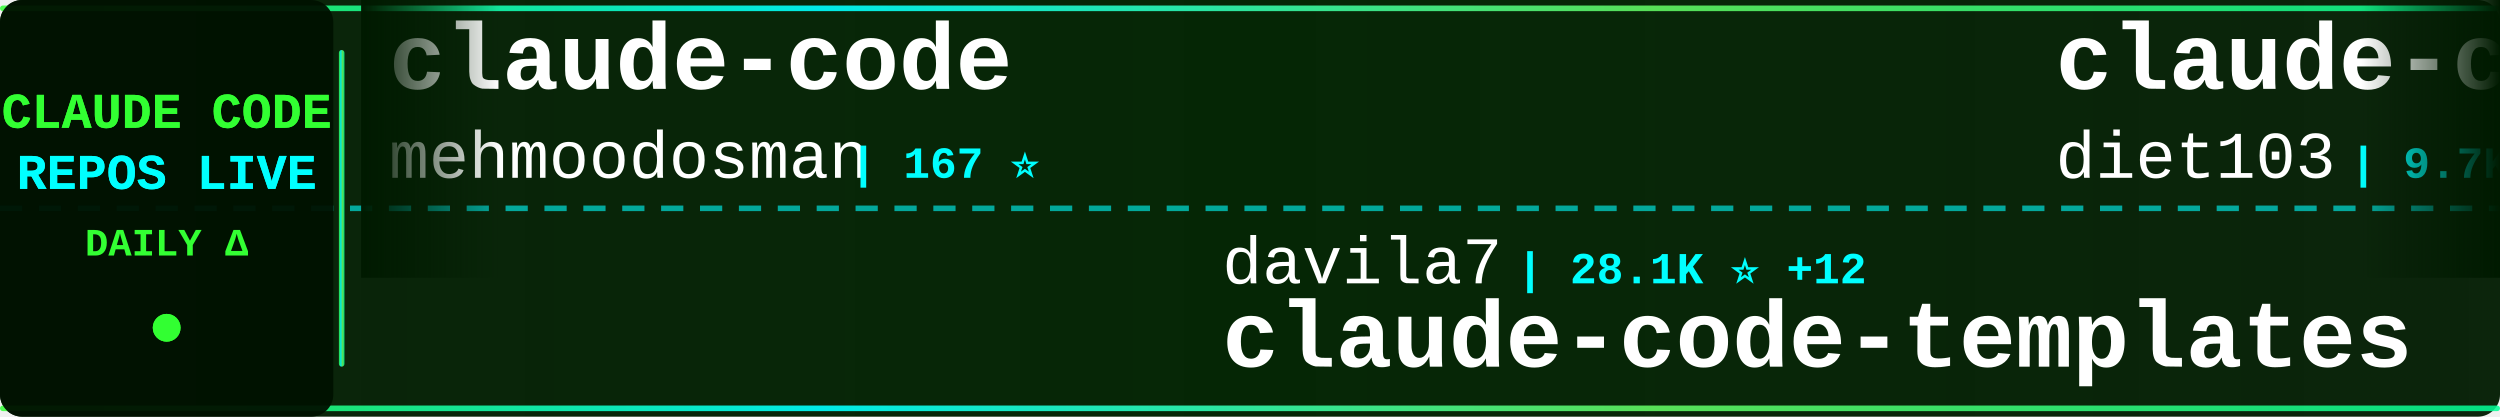
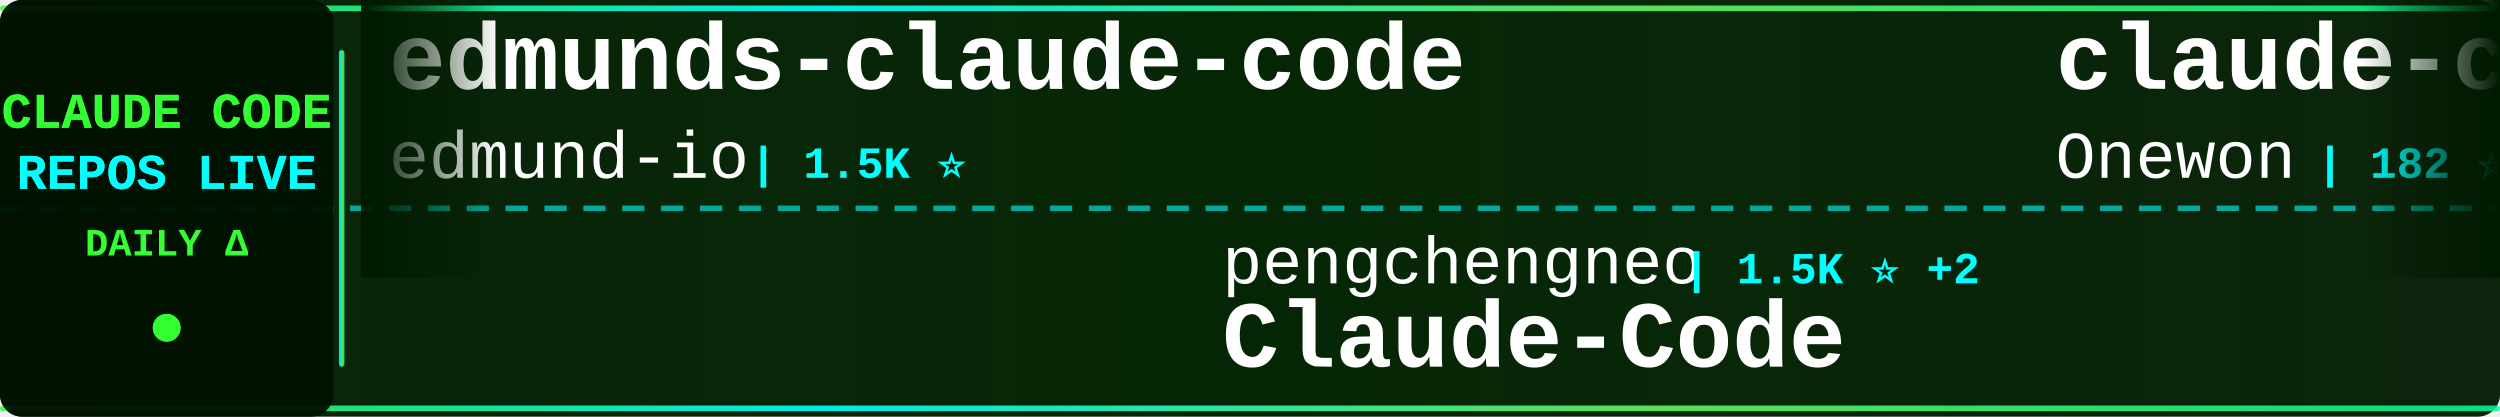
<svg xmlns="http://www.w3.org/2000/svg" width="900" height="150">
  <defs>
    <linearGradient id="tickerBg" x1="0%" y1="0%" x2="100%" y2="0%">
      <stop offset="0%" style="stop-color:#001a00;stop-opacity:0.95" />
      <stop offset="50%" style="stop-color:#002200;stop-opacity:0.98" />
      <stop offset="100%" style="stop-color:#001a00;stop-opacity:0.95" />
    </linearGradient>
    <linearGradient id="borderGrad" x1="0%" y1="0%" x2="100%" y2="0%">
      <stop offset="0%" style="stop-color:#33ff33;stop-opacity:0.85">
        <animate attributeName="stop-opacity" values="0.85;1;0.85" dur="2s" repeatCount="indefinite" />
      </stop>
      <stop offset="33%" style="stop-color:#00ffff;stop-opacity:0.9">
        <animate attributeName="stop-opacity" values="0.9;1;0.9" dur="2.2s" repeatCount="indefinite" />
      </stop>
      <stop offset="66%" style="stop-color:#66ff66;stop-opacity:0.85">
        <animate attributeName="stop-opacity" values="0.85;1;0.85" dur="1.8s" repeatCount="indefinite" />
      </stop>
      <stop offset="100%" style="stop-color:#00ff99;stop-opacity:0.85">
        <animate attributeName="stop-opacity" values="0.85;1;0.85" dur="2s" repeatCount="indefinite" />
      </stop>
    </linearGradient>
    <filter id="textGlow">
      <feGaussianBlur stdDeviation="0.1" result="coloredBlur" />
      <feMerge>
        <feMergeNode in="coloredBlur" />
        <feMergeNode in="SourceGraphic" />
      </feMerge>
    </filter>
    <filter id="metricGlow">
      <feGaussianBlur stdDeviation="0.2" result="coloredBlur" />
      <feMerge>
        <feMergeNode in="coloredBlur" />
        <feMergeNode in="SourceGraphic" />
      </feMerge>
    </filter>
    <linearGradient id="leftFade" x1="0%" y1="0%" x2="100%" y2="0%">
      <stop offset="0%" style="stop-color:#001a00;stop-opacity:1" />
      <stop offset="100%" style="stop-color:#001a00;stop-opacity:0" />
    </linearGradient>
    <linearGradient id="rightFade" x1="0%" y1="0%" x2="100%" y2="0%">
      <stop offset="0%" style="stop-color:#001a00;stop-opacity:0" />
      <stop offset="100%" style="stop-color:#001a00;stop-opacity:1" />
    </linearGradient>
  </defs>
  <rect width="900" height="150" fill="url(#tickerBg)" rx="8" />
  <rect x="0" y="2" width="900" height="2" fill="url(#borderGrad)" rx="1" />
  <rect x="0" y="146" width="900" height="2" fill="url(#borderGrad)" rx="1" />
  <line x1="0" y1="75" x2="900" y2="75" stroke="#00ffff" stroke-width="2" stroke-dasharray="8 6" opacity="0.6" />
  <rect x="0" y="0" width="120" height="150" fill="#001100" opacity="0.95" rx="8" />
  <text x="60" y="46" font-family="'Courier New', monospace" font-size="18" font-weight="bold" fill="#33ff33" text-anchor="middle" filter="url(#textGlow)">
    CLAUDE CODE
  </text>
  <text x="60" y="68" font-family="'Courier New', monospace" font-size="18" font-weight="bold" fill="#00ffff" text-anchor="middle" filter="url(#textGlow)">
    REPOS LIVE
  </text>
  <text x="60" y="92" font-family="'Courier New', monospace" font-size="14" font-weight="bold" fill="#33ff33" text-anchor="middle">
    DAILY Δ
  </text>
  <circle cx="60" cy="118" r="5" fill="#33ff33" filter="url(#metricGlow)">
    <animate attributeName="r" values="4;6;4" dur="1.5s" repeatCount="indefinite" />
    <animate attributeName="opacity" values="0.6;1;0.6" dur="1.5s" repeatCount="indefinite" />
  </circle>
  <rect x="122" y="18" width="2" height="114" fill="url(#borderGrad)" rx="1" />
  <clipPath id="tickerClip">
    <rect x="130" y="0" width="770" height="150" />
  </clipPath>
  <g clip-path="url(#tickerClip)">
    <g id="tickerItems">
      <animateTransform attributeName="transform" attributeType="XML" type="translate" from="0 0" to="-3000 0" dur="54s" repeatCount="indefinite" />
      <g transform="translate(0, 0)">
-         <text x="140" y="32" font-family="'Courier New', monospace" font-size="34" font-weight="bold" fill="#ffffff">claude-code</text>
-         <text x="140" y="64" font-family="'Courier New', monospace" font-size="24" font-weight="normal" fill="#ffffff" opacity="1.0">mehmoodosman</text>
-         <text x="306" y="64" font-family="'Courier New', monospace" font-size="16" font-weight="bold" fill="#00ffff"> | 167 ⭐</text>
+         <text x="140" y="32" font-family="'Courier New', monospace" font-size="34" font-weight="bold" fill="#ffffff">edmunds-claude-code</text>
+         <text x="140" y="64" font-family="'Courier New', monospace" font-size="24" font-weight="normal" fill="#ffffff" opacity="1.0">edmund-io</text>
+         <text x="270" y="64" font-family="'Courier New', monospace" font-size="16" font-weight="bold" fill="#00ffff"> | 1.5K ⭐</text>
      </g>
      <g transform="translate(300, 0)">
-         <text x="140" y="102" font-family="'Courier New', monospace" font-size="24" font-weight="normal" fill="#ffffff" opacity="1.0">davila7</text>
-         <text x="246" y="102" font-family="'Courier New', monospace" font-size="16" font-weight="bold" fill="#00ffff"> | 28.1K ⭐ +12</text>
-         <text x="140" y="132" font-family="'Courier New', monospace" font-size="34" font-weight="bold" fill="#ffffff">claude-code-templates</text>
+         <text x="140" y="102" font-family="'Courier New', monospace" font-size="24" font-weight="normal" fill="#ffffff" opacity="1.0">pengchengneo</text>
+         <text x="306" y="102" font-family="'Courier New', monospace" font-size="16" font-weight="bold" fill="#00ffff"> | 1.5K ⭐ +2</text>
+         <text x="140" y="132" font-family="'Courier New', monospace" font-size="34" font-weight="bold" fill="#ffffff">Claude-Code</text>
      </g>
      <g transform="translate(600, 0)">
-         <text x="140" y="32" font-family="'Courier New', monospace" font-size="34" font-weight="bold" fill="#ffffff">claude-code-infrastructu...</text>
-         <text x="140" y="64" font-family="'Courier New', monospace" font-size="24" font-weight="normal" fill="#ffffff" opacity="1.0">diet103</text>
-         <text x="246" y="64" font-family="'Courier New', monospace" font-size="16" font-weight="bold" fill="#00ffff"> | 9.7K ⭐</text>
+         <text x="140" y="32" font-family="'Courier New', monospace" font-size="34" font-weight="bold" fill="#ffffff">claude-code</text>
+         <text x="140" y="64" font-family="'Courier New', monospace" font-size="24" font-weight="normal" fill="#ffffff" opacity="1.0">Onewon</text>
+         <text x="234" y="64" font-family="'Courier New', monospace" font-size="16" font-weight="bold" fill="#00ffff"> | 182 ⭐</text>
      </g>
      <g transform="translate(900, 0)">
-         <text x="140" y="102" font-family="'Courier New', monospace" font-size="24" font-weight="normal" fill="#ffffff" opacity="1.0">xorespesp</text>
-         <text x="270" y="102" font-family="'Courier New', monospace" font-size="16" font-weight="bold" fill="#00ffff"> | 227 ⭐</text>
-         <text x="140" y="132" font-family="'Courier New', monospace" font-size="34" font-weight="bold" fill="#ffffff">claude-code</text>
+         <text x="140" y="102" font-family="'Courier New', monospace" font-size="24" font-weight="normal" fill="#ffffff" opacity="1.0">musistudio</text>
+         <text x="282" y="102" font-family="'Courier New', monospace" font-size="16" font-weight="bold" fill="#00ffff"> | 35.0K ⭐ +5</text>
+         <text x="140" y="132" font-family="'Courier New', monospace" font-size="34" font-weight="bold" fill="#ffffff">claude-code-router</text>
      </g>
      <g transform="translate(1200, 0)">
-         <text x="140" y="32" font-family="'Courier New', monospace" font-size="34" font-weight="bold" fill="#ffffff">claude-code-rust</text>
-         <text x="140" y="64" font-family="'Courier New', monospace" font-size="24" font-weight="normal" fill="#ffffff" opacity="1.0">lorryjovens-hub</text>
-         <text x="342" y="64" font-family="'Courier New', monospace" font-size="16" font-weight="bold" fill="#00ffff"> | 1.6K ⭐ +1</text>
+         <text x="140" y="32" font-family="'Courier New', monospace" font-size="34" font-weight="bold" fill="#ffffff">claude-howto</text>
+         <text x="140" y="64" font-family="'Courier New', monospace" font-size="24" font-weight="normal" fill="#ffffff" opacity="1.0">luongnv89</text>
+         <text x="270" y="64" font-family="'Courier New', monospace" font-size="16" font-weight="bold" fill="#00ffff"> | 37.3K ⭐ +28</text>
      </g>
      <g transform="translate(1500, 0)">
        <text x="140" y="102" font-family="'Courier New', monospace" font-size="24" font-weight="normal" fill="#ffffff" opacity="1.0">disler</text>
-         <text x="234" y="102" font-family="'Courier New', monospace" font-size="16" font-weight="bold" fill="#00ffff"> | 3.8K ⭐ +1</text>
+         <text x="234" y="102" font-family="'Courier New', monospace" font-size="16" font-weight="bold" fill="#00ffff"> | 3.8K ⭐ +2</text>
        <text x="140" y="132" font-family="'Courier New', monospace" font-size="34" font-weight="bold" fill="#ffffff">claude-code-hooks-master...</text>
      </g>
      <g transform="translate(1800, 0)">
-         <text x="140" y="32" font-family="'Courier New', monospace" font-size="34" font-weight="bold" fill="#ffffff">claude-code</text>
-         <text x="140" y="64" font-family="'Courier New', monospace" font-size="24" font-weight="normal" fill="#ffffff" opacity="1.0">codeaashu</text>
-         <text x="270" y="64" font-family="'Courier New', monospace" font-size="16" font-weight="bold" fill="#00ffff"> | 2.9K ⭐ +3</text>
+         <text x="140" y="32" font-family="'Courier New', monospace" font-size="34" font-weight="bold" fill="#ffffff">claude-code-from-source</text>
+         <text x="140" y="64" font-family="'Courier New', monospace" font-size="24" font-weight="normal" fill="#ffffff" opacity="1.0">alejandrobalderas</text>
+         <text x="366" y="64" font-family="'Courier New', monospace" font-size="16" font-weight="bold" fill="#00ffff"> | 2.2K ⭐ +2</text>
      </g>
      <g transform="translate(2100, 0)">
-         <text x="140" y="102" font-family="'Courier New', monospace" font-size="24" font-weight="normal" fill="#ffffff" opacity="1.0">shanraisshan</text>
-         <text x="306" y="102" font-family="'Courier New', monospace" font-size="16" font-weight="bold" fill="#00ffff"> | 57.9K ⭐ +55</text>
-         <text x="140" y="132" font-family="'Courier New', monospace" font-size="34" font-weight="bold" fill="#ffffff">claude-code-best-practic...</text>
+         <text x="140" y="102" font-family="'Courier New', monospace" font-size="24" font-weight="normal" fill="#ffffff" opacity="1.0">chauncygu</text>
+         <text x="270" y="102" font-family="'Courier New', monospace" font-size="16" font-weight="bold" fill="#00ffff"> | 2.6K ⭐ +2</text>
+         <text x="140" y="132" font-family="'Courier New', monospace" font-size="34" font-weight="bold" fill="#ffffff">collection-claude-code-s...</text>
      </g>
      <g transform="translate(2400, 0)">
-         <text x="140" y="32" font-family="'Courier New', monospace" font-size="34" font-weight="bold" fill="#ffffff">collection-claude-code-s...</text>
-         <text x="140" y="64" font-family="'Courier New', monospace" font-size="24" font-weight="normal" fill="#ffffff" opacity="1.0">chauncygu</text>
-         <text x="270" y="64" font-family="'Courier New', monospace" font-size="16" font-weight="bold" fill="#00ffff"> | 2.6K ⭐ +3</text>
+         <text x="140" y="32" font-family="'Courier New', monospace" font-size="34" font-weight="bold" fill="#ffffff">Claude-Code-Workflow</text>
+         <text x="140" y="64" font-family="'Courier New', monospace" font-size="24" font-weight="normal" fill="#ffffff" opacity="1.0">catlog22</text>
+         <text x="258" y="64" font-family="'Courier New', monospace" font-size="16" font-weight="bold" fill="#00ffff"> | 2.1K ⭐ +1</text>
      </g>
      <g transform="translate(2700, 0)">
-         <text x="140" y="102" font-family="'Courier New', monospace" font-size="24" font-weight="normal" fill="#ffffff" opacity="1.0">feiskyer</text>
-         <text x="258" y="102" font-family="'Courier New', monospace" font-size="16" font-weight="bold" fill="#00ffff"> | 1.6K ⭐</text>
-         <text x="140" y="132" font-family="'Courier New', monospace" font-size="34" font-weight="bold" fill="#ffffff">claude-code-settings</text>
+         <text x="140" y="102" font-family="'Courier New', monospace" font-size="24" font-weight="normal" fill="#ffffff" opacity="1.0">zebbern</text>
+         <text x="246" y="102" font-family="'Courier New', monospace" font-size="16" font-weight="bold" fill="#00ffff"> | 4.3K ⭐ +3</text>
+         <text x="140" y="132" font-family="'Courier New', monospace" font-size="34" font-weight="bold" fill="#ffffff">claude-code-guide</text>
      </g>
      <g transform="translate(3000, 0)">
-         <text x="140" y="32" font-family="'Courier New', monospace" font-size="34" font-weight="bold" fill="#ffffff">claude-code</text>
-         <text x="140" y="64" font-family="'Courier New', monospace" font-size="24" font-weight="normal" fill="#ffffff" opacity="1.0">mehmoodosman</text>
-         <text x="306" y="64" font-family="'Courier New', monospace" font-size="16" font-weight="bold" fill="#00ffff"> | 167 ⭐</text>
+         <text x="140" y="32" font-family="'Courier New', monospace" font-size="34" font-weight="bold" fill="#ffffff">edmunds-claude-code</text>
+         <text x="140" y="64" font-family="'Courier New', monospace" font-size="24" font-weight="normal" fill="#ffffff" opacity="1.0">edmund-io</text>
+         <text x="270" y="64" font-family="'Courier New', monospace" font-size="16" font-weight="bold" fill="#00ffff"> | 1.5K ⭐</text>
      </g>
      <g transform="translate(3300, 0)">
-         <text x="140" y="102" font-family="'Courier New', monospace" font-size="24" font-weight="normal" fill="#ffffff" opacity="1.0">davila7</text>
-         <text x="246" y="102" font-family="'Courier New', monospace" font-size="16" font-weight="bold" fill="#00ffff"> | 28.1K ⭐ +12</text>
-         <text x="140" y="132" font-family="'Courier New', monospace" font-size="34" font-weight="bold" fill="#ffffff">claude-code-templates</text>
+         <text x="140" y="102" font-family="'Courier New', monospace" font-size="24" font-weight="normal" fill="#ffffff" opacity="1.0">pengchengneo</text>
+         <text x="306" y="102" font-family="'Courier New', monospace" font-size="16" font-weight="bold" fill="#00ffff"> | 1.5K ⭐ +2</text>
+         <text x="140" y="132" font-family="'Courier New', monospace" font-size="34" font-weight="bold" fill="#ffffff">Claude-Code</text>
      </g>
      <g transform="translate(3600, 0)">
-         <text x="140" y="32" font-family="'Courier New', monospace" font-size="34" font-weight="bold" fill="#ffffff">claude-code-infrastructu...</text>
-         <text x="140" y="64" font-family="'Courier New', monospace" font-size="24" font-weight="normal" fill="#ffffff" opacity="1.0">diet103</text>
-         <text x="246" y="64" font-family="'Courier New', monospace" font-size="16" font-weight="bold" fill="#00ffff"> | 9.7K ⭐</text>
+         <text x="140" y="32" font-family="'Courier New', monospace" font-size="34" font-weight="bold" fill="#ffffff">claude-code</text>
+         <text x="140" y="64" font-family="'Courier New', monospace" font-size="24" font-weight="normal" fill="#ffffff" opacity="1.0">Onewon</text>
+         <text x="234" y="64" font-family="'Courier New', monospace" font-size="16" font-weight="bold" fill="#00ffff"> | 182 ⭐</text>
      </g>
      <g transform="translate(3900, 0)">
-         <text x="140" y="102" font-family="'Courier New', monospace" font-size="24" font-weight="normal" fill="#ffffff" opacity="1.0">xorespesp</text>
-         <text x="270" y="102" font-family="'Courier New', monospace" font-size="16" font-weight="bold" fill="#00ffff"> | 227 ⭐</text>
-         <text x="140" y="132" font-family="'Courier New', monospace" font-size="34" font-weight="bold" fill="#ffffff">claude-code</text>
+         <text x="140" y="102" font-family="'Courier New', monospace" font-size="24" font-weight="normal" fill="#ffffff" opacity="1.0">musistudio</text>
+         <text x="282" y="102" font-family="'Courier New', monospace" font-size="16" font-weight="bold" fill="#00ffff"> | 35.0K ⭐ +5</text>
+         <text x="140" y="132" font-family="'Courier New', monospace" font-size="34" font-weight="bold" fill="#ffffff">claude-code-router</text>
      </g>
    </g>
  </g>
  <rect x="130" y="0" width="50" height="100" fill="url(#leftFade)" />
  <rect x="850" y="0" width="50" height="100" fill="url(#rightFade)" />
</svg>
